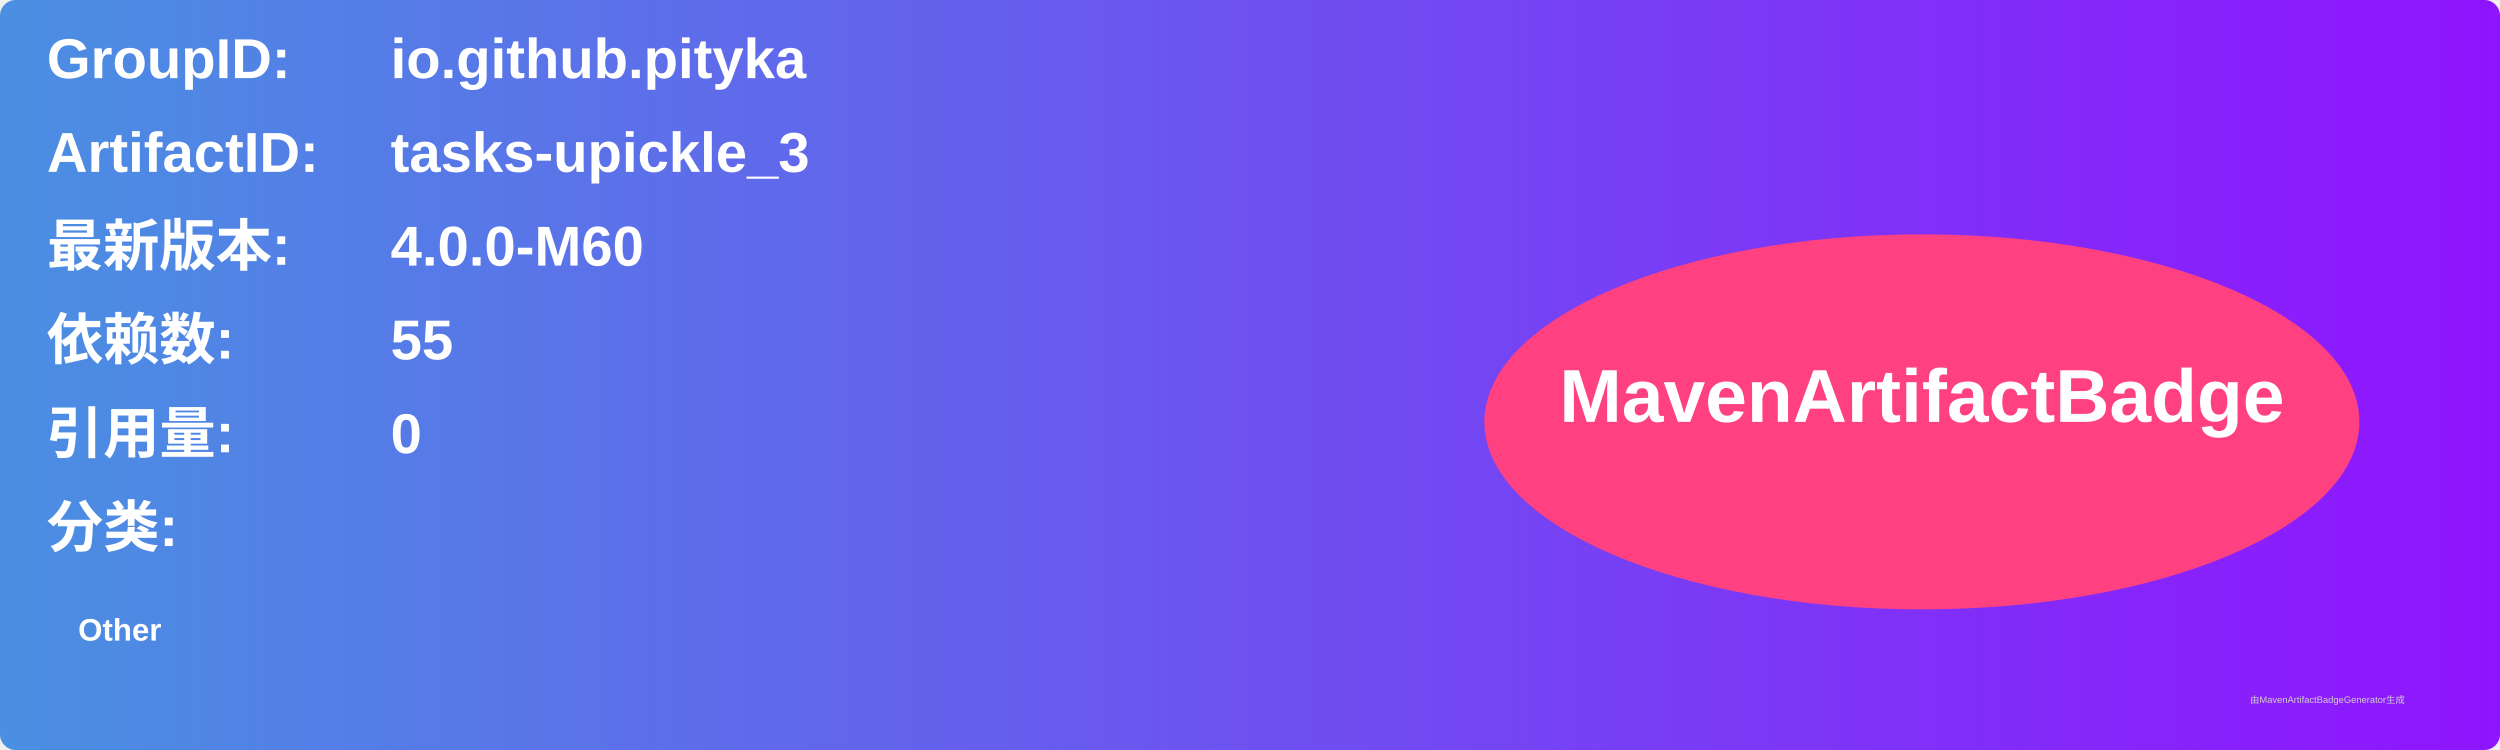
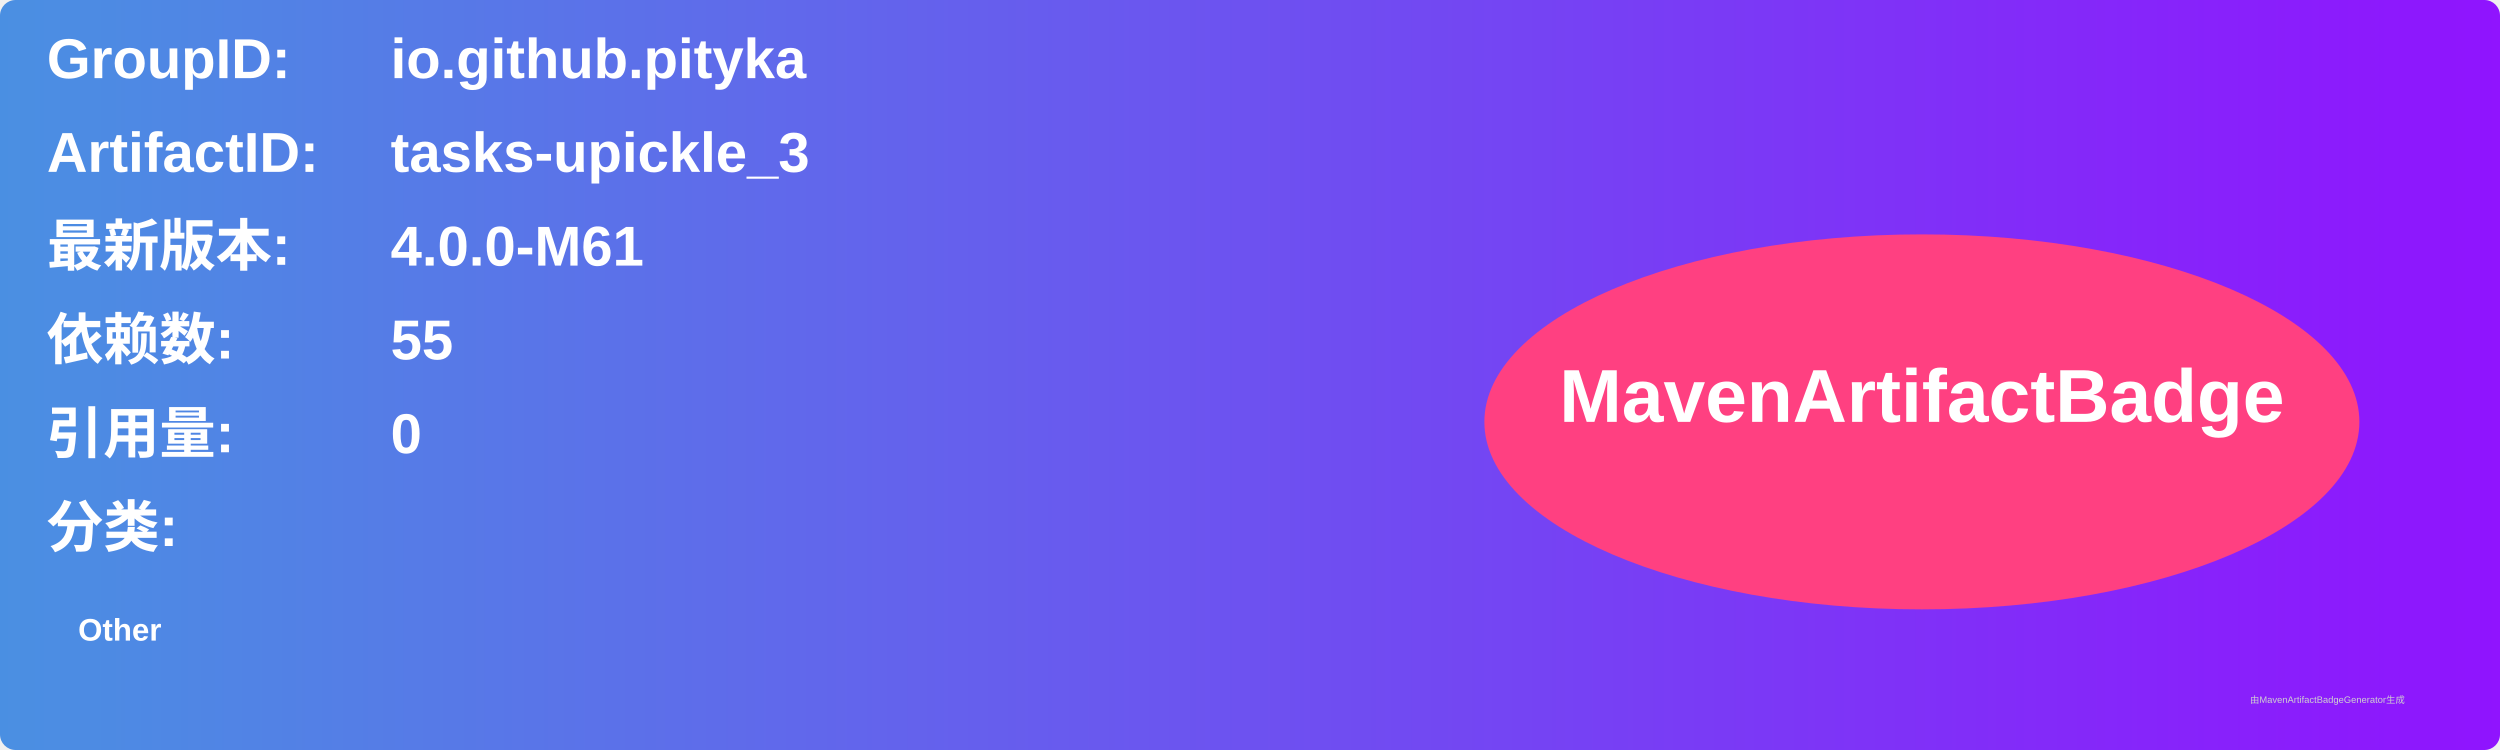
<svg xmlns="http://www.w3.org/2000/svg" width="800" height="240" viewBox="0 0 800 240">
  <linearGradient id="grad" x1="0%" y1="0%" x2="100%" y2="0%">
    <stop offset="0%" stop-color="#4a90e2" />
    <stop offset="100%" stop-color="#9013fe" />
  </linearGradient>
  <rect width="100%" height="100%" rx="5" ry="5" fill="url(#grad)" />
  <g transform="translate(15, 15)">
    <text x="0" y="10" font-family="Arial" font-size="18" fill="white" font-weight="bold" width="260">GroupID:</text>
    <text x="110" y="10" font-family="Arial" font-size="18" fill="white" font-weight="bold" width="460">io.github.pityka</text>
    <text x="0" y="40" font-family="Arial" font-size="18" fill="white" font-weight="bold" width="260">ArtifactID:</text>
    <text x="110" y="40" font-family="Arial" font-size="18" fill="white" font-weight="bold" width="460">tasks-upickle_3</text>
    <text x="0" y="70" font-family="Arial" font-size="18" fill="white" font-weight="bold">最新版本:</text>
    <text x="110" y="70" font-family="Arial" font-size="18" fill="white" font-weight="bold">
-       <tspan font-weight="bold">4.0.0-M60</tspan>
+       <tspan font-weight="bold">4.0.0-M61</tspan>
    </text>
    <text x="0" y="100" font-family="Arial" font-size="18" fill="white" font-weight="bold">依赖数: </text>
    <text x="110" y="100" font-family="Arial" font-size="18" fill="white">
      <tspan font-weight="bold">55</tspan>
    </text>
    <text x="0" y="130" font-family="Arial" font-size="18" fill="white" font-weight="bold">引用量: </text>
    <text x="110" y="130" font-family="Arial" font-size="18" fill="white">
      <tspan font-weight="bold">0</tspan>
    </text>
    <text x="0" y="160" font-family="Arial" font-size="18" fill="white" font-weight="bold">分类:</text>
    <text x="10" y="190" font-family="Arial" font-size="10" fill="white">
      <tspan font-weight="bold">Other</tspan>
    </text>
    <ellipse cx="600" cy="120" rx="140" ry="60" fill="#ff4081" />
    <text x="600" y="120" text-anchor="middle" font-family="Arial" font-size="24" fill="white" font-weight="bold">MavenArtifactBadge</text>
  </g>
  <text x="720" y="225" font-family="Arial" font-size="3" fill="#d0d0d0">由MavenArtifactBadgeGenerator生成</text>
</svg>
